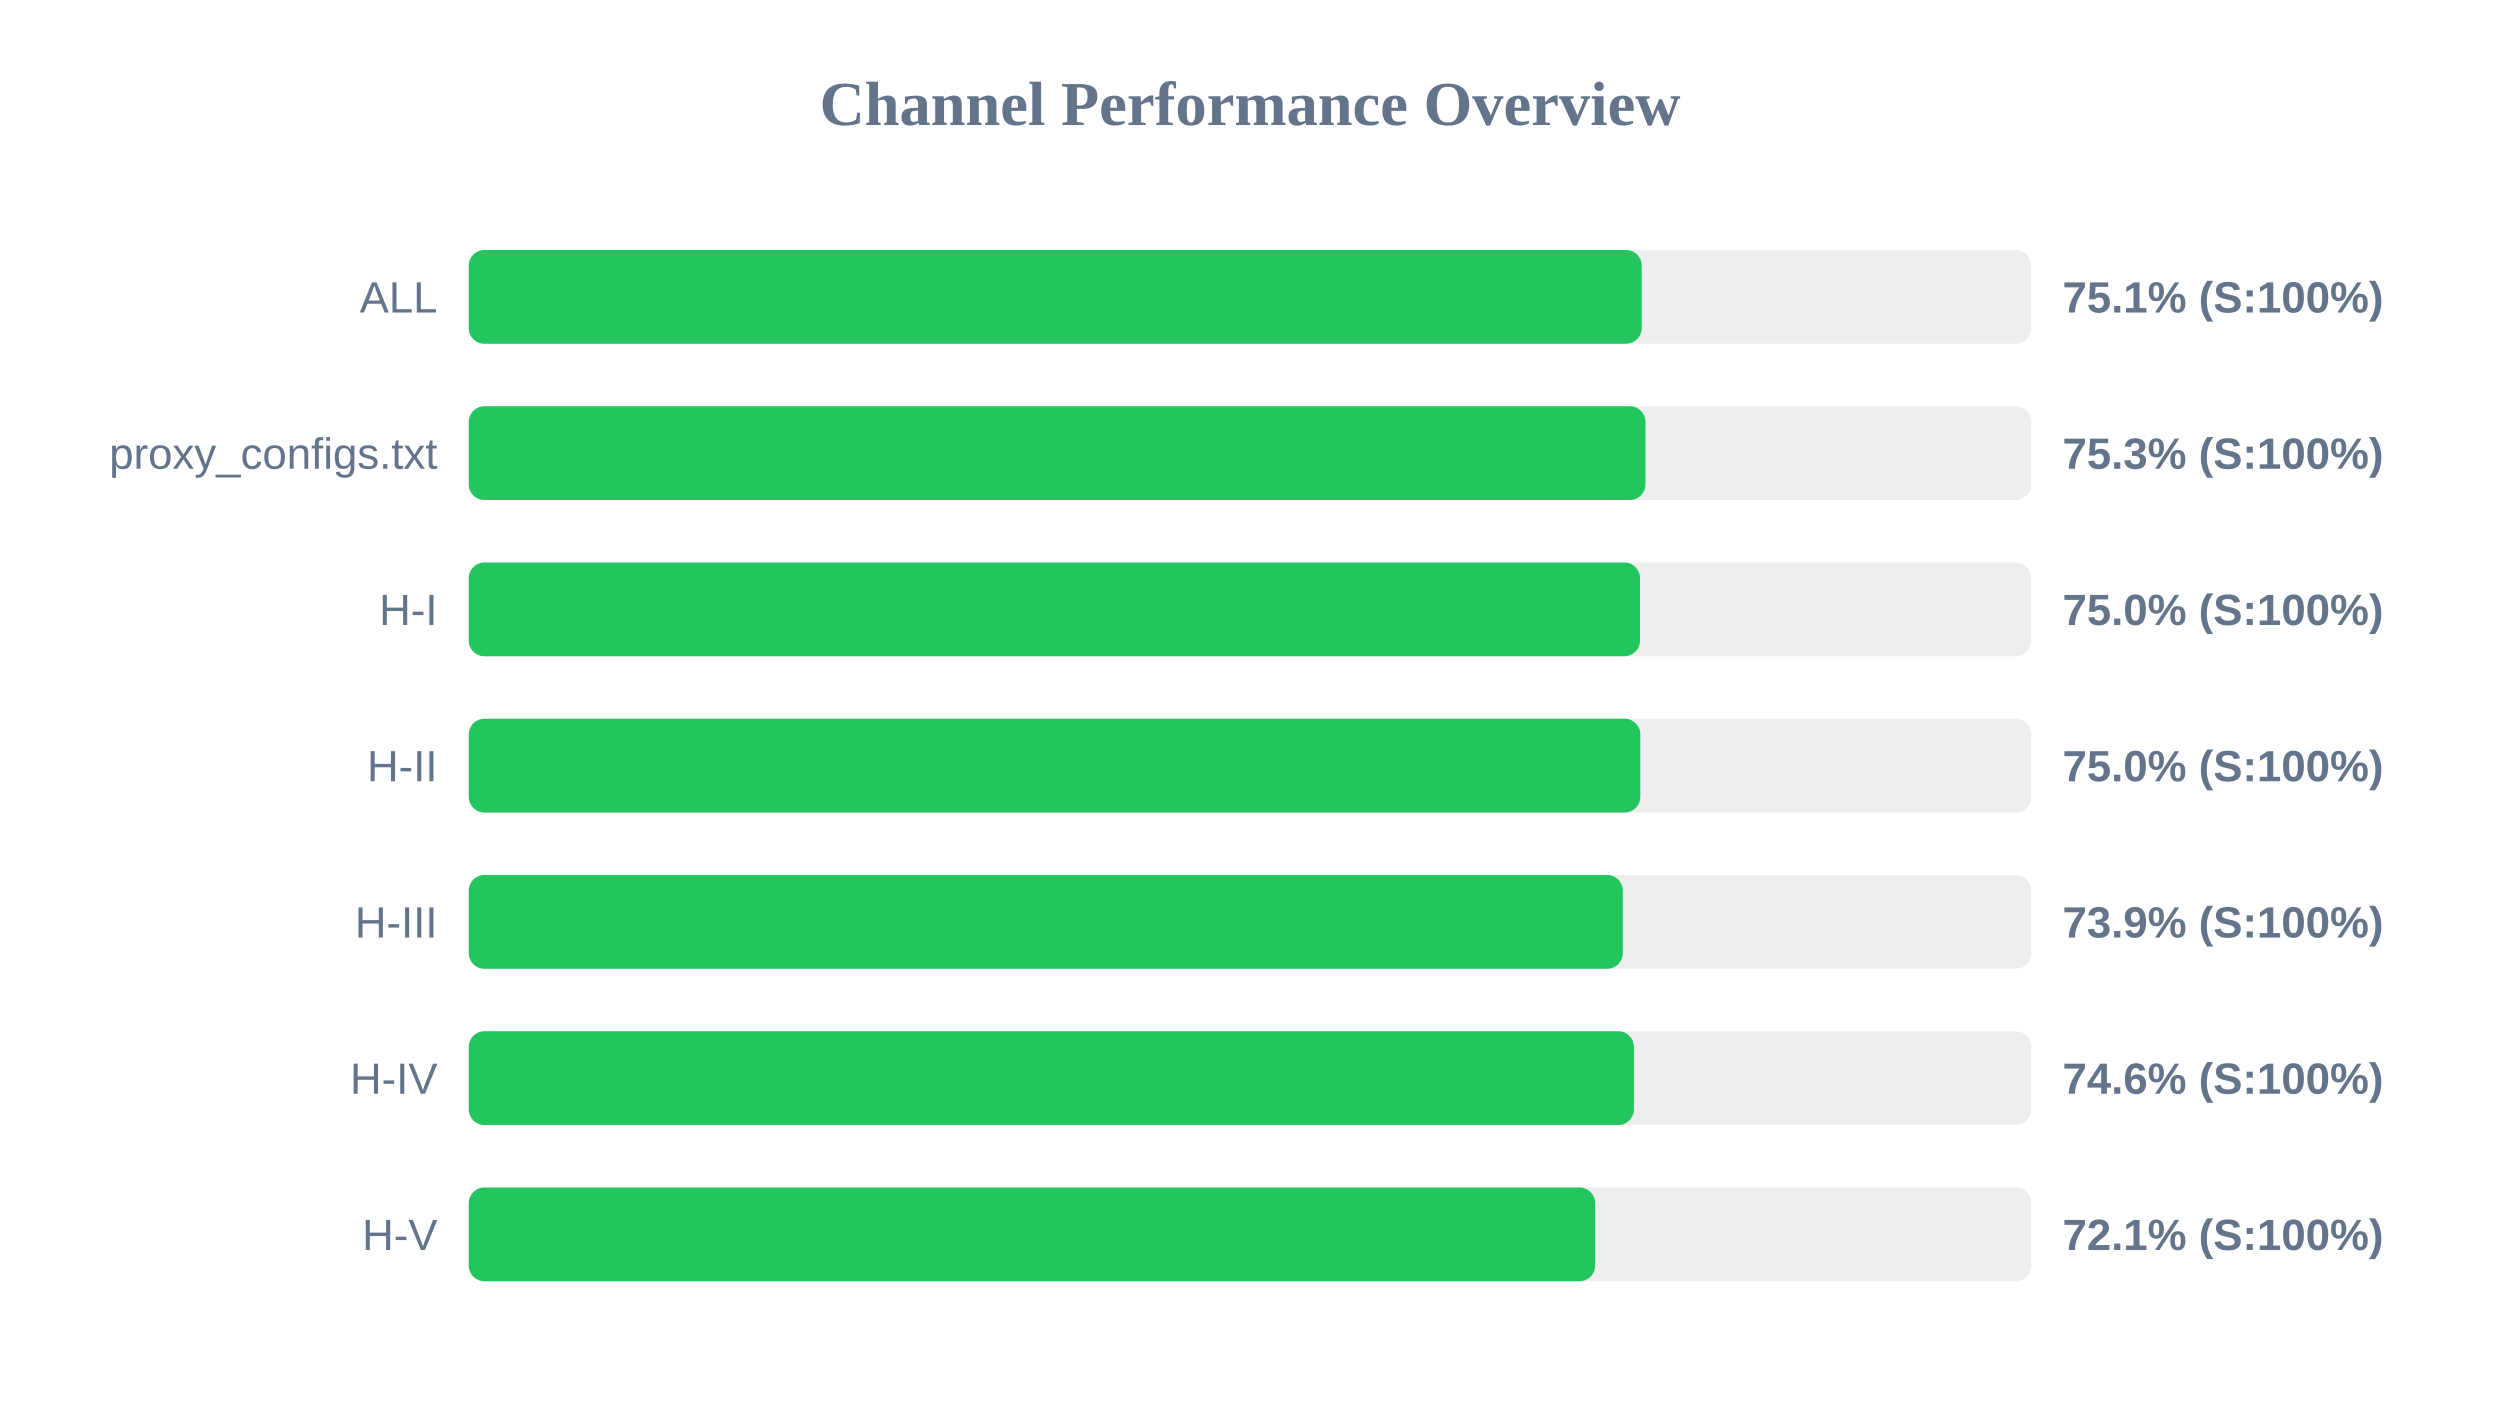
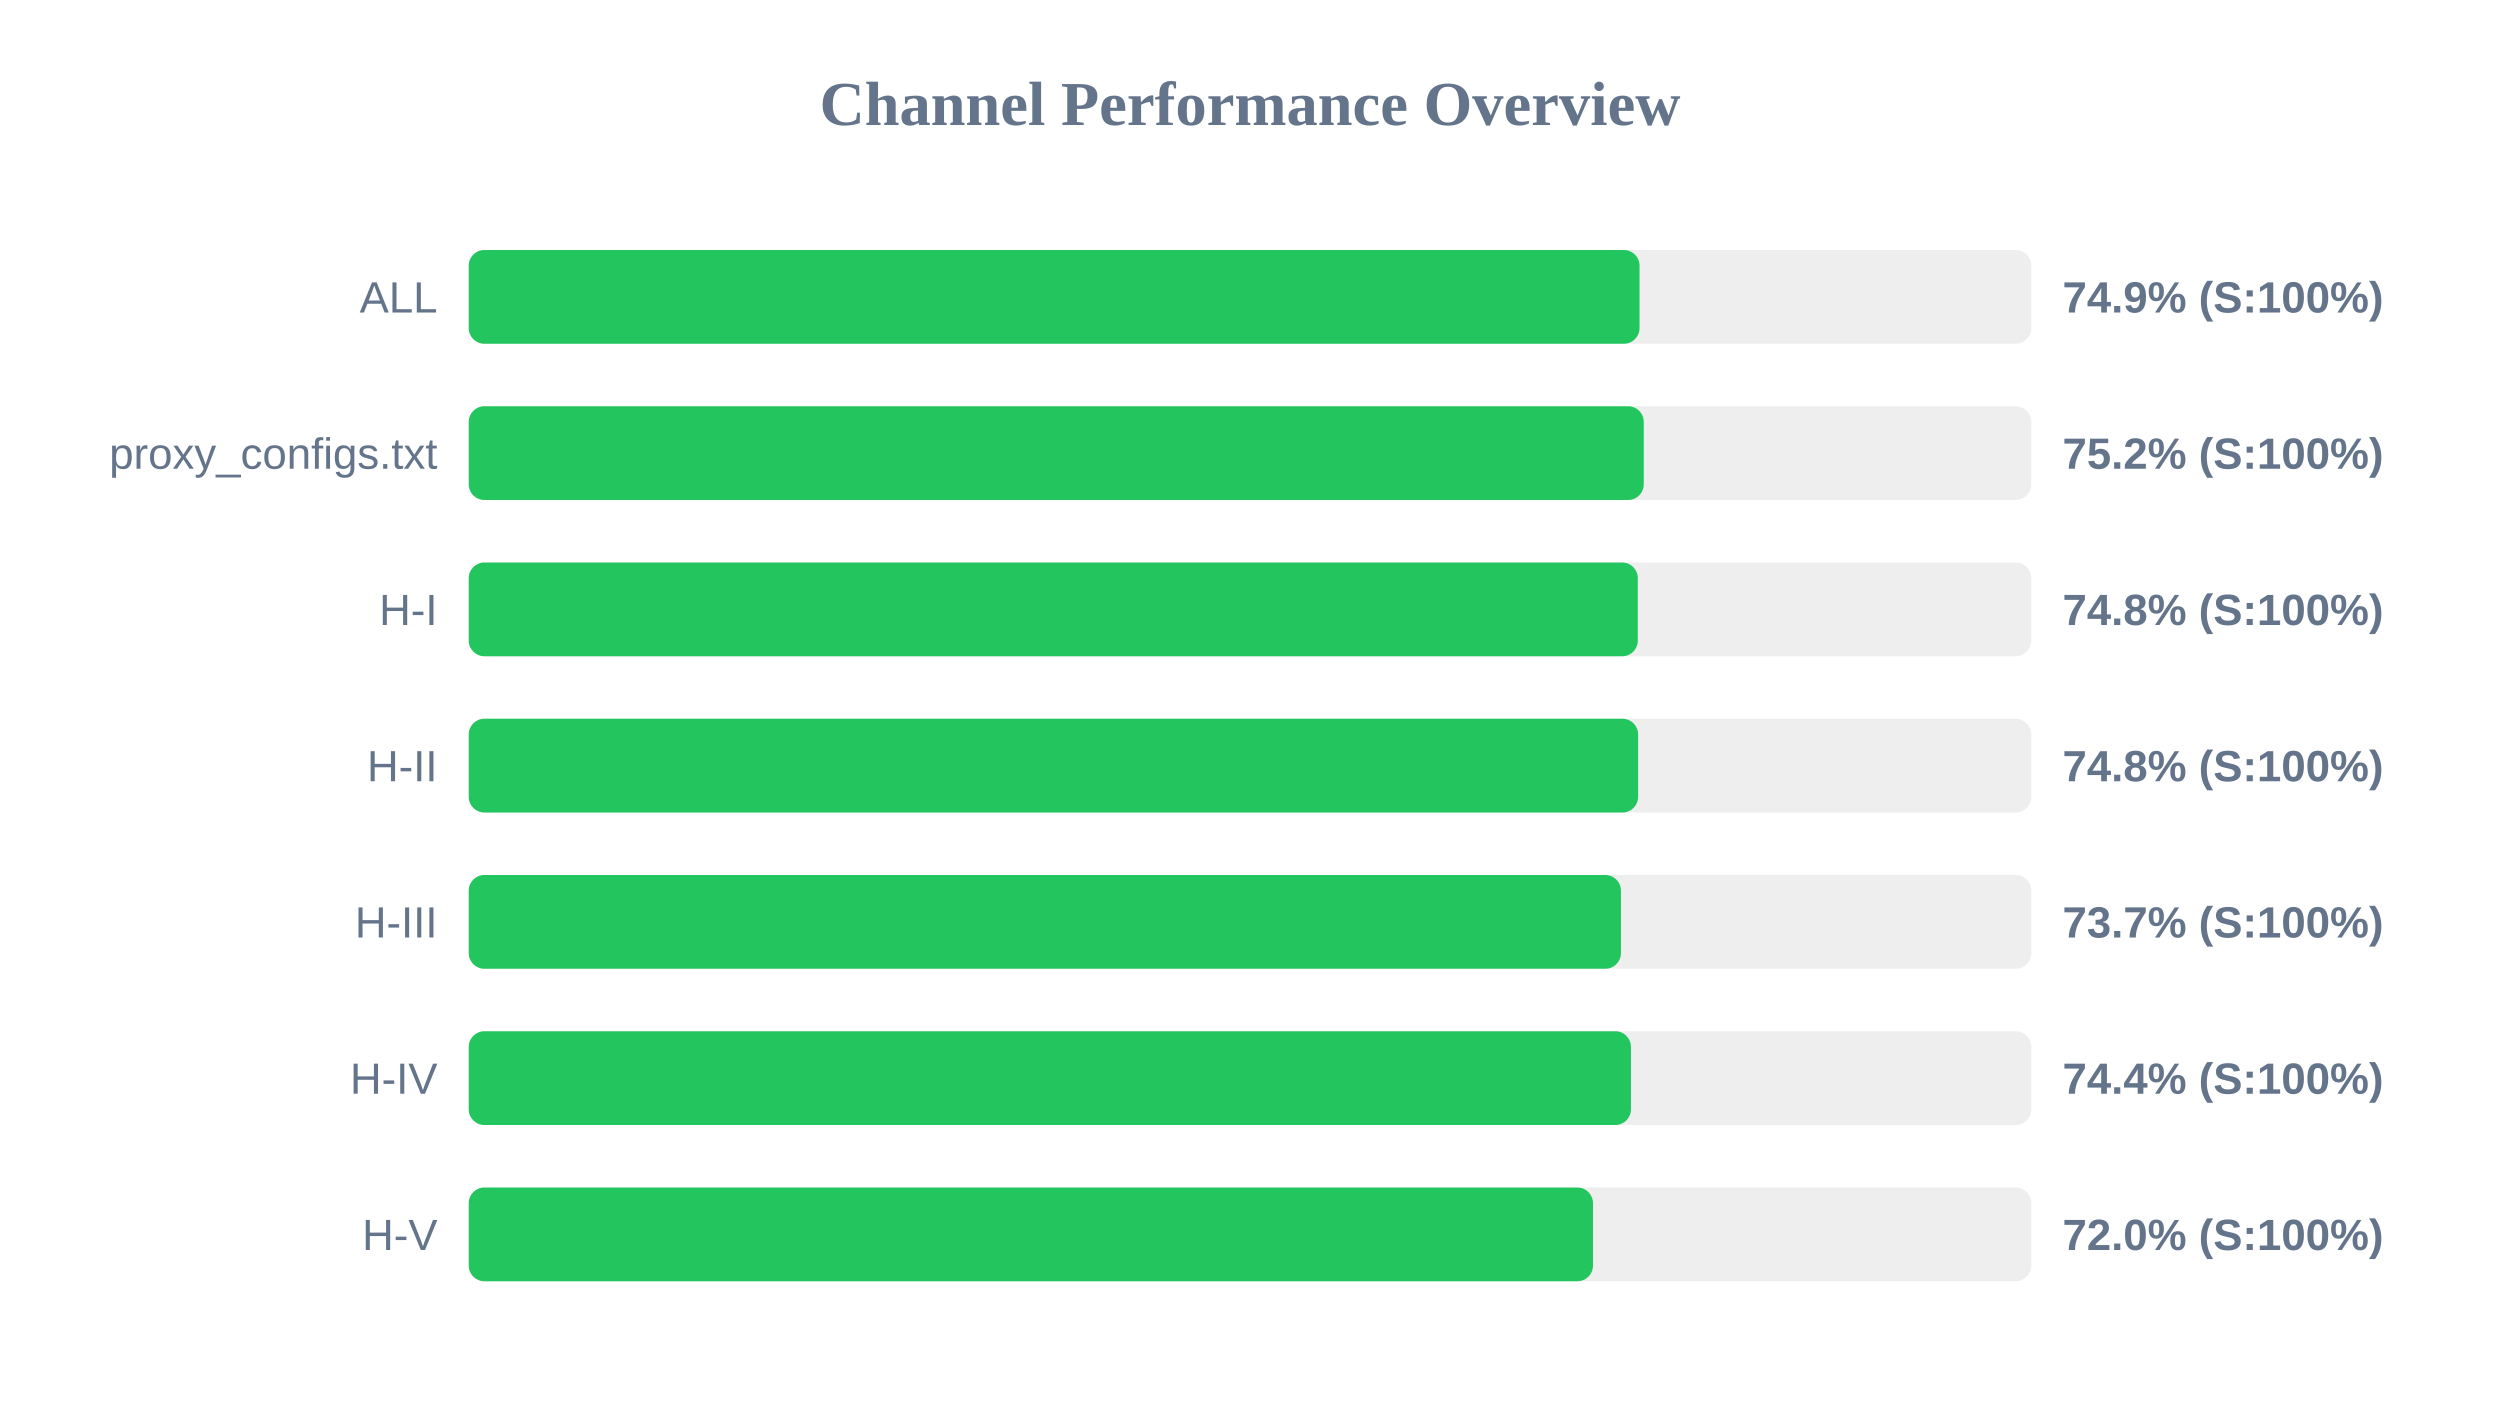
<svg xmlns="http://www.w3.org/2000/svg" width="800" height="450" version="1.1">
  <style>
        .row { font: 14px Arial; fill: #64748b; }
        .score { font: bold 14px Arial; fill: #64748b; }
    </style>
  <text x="400" y="40" text-anchor="middle" font-size="20px" font-weight="bold" fill="#64748b">Channel Performance Overview</text>
  <rect x="150" y="80" width="500" height="30" fill="#eee" rx="5" />
-   <rect x="150" y="80" width="375.35" height="30" fill="#22c55e" rx="5" />
+   <rect x="150" y="80" width="374.65" height="30" fill="#22c55e" rx="5" />
  <text x="140" y="100" text-anchor="end" class="row">ALL</text>
-   <text x="660" y="100" text-anchor="start" class="score">75.1% (S:100%)</text>
+   <text x="660" y="100" text-anchor="start" class="score">74.9% (S:100%)</text>
  <rect x="150" y="130" width="500" height="30" fill="#eee" rx="5" />
-   <rect x="150" y="130" width="376.55" height="30" fill="#22c55e" rx="5" />
+   <rect x="150" y="130" width="376.0" height="30" fill="#22c55e" rx="5" />
  <text x="140" y="150" text-anchor="end" class="row">proxy_configs.txt</text>
-   <text x="660" y="150" text-anchor="start" class="score">75.3% (S:100%)</text>
+   <text x="660" y="150" text-anchor="start" class="score">75.2% (S:100%)</text>
  <rect x="150" y="180" width="500" height="30" fill="#eee" rx="5" />
-   <rect x="150" y="180" width="374.8" height="30" fill="#22c55e" rx="5" />
+   <rect x="150" y="180" width="374.1" height="30" fill="#22c55e" rx="5" />
  <text x="140" y="200" text-anchor="end" class="row">H-I</text>
-   <text x="660" y="200" text-anchor="start" class="score">75.0% (S:100%)</text>
+   <text x="660" y="200" text-anchor="start" class="score">74.8% (S:100%)</text>
  <rect x="150" y="230" width="500" height="30" fill="#eee" rx="5" />
-   <rect x="150" y="230" width="374.9" height="30" fill="#22c55e" rx="5" />
+   <rect x="150" y="230" width="374.2" height="30" fill="#22c55e" rx="5" />
  <text x="140" y="250" text-anchor="end" class="row">H-II</text>
-   <text x="660" y="250" text-anchor="start" class="score">75.0% (S:100%)</text>
+   <text x="660" y="250" text-anchor="start" class="score">74.8% (S:100%)</text>
  <rect x="150" y="280" width="500" height="30" fill="#eee" rx="5" />
-   <rect x="150" y="280" width="369.3" height="30" fill="#22c55e" rx="5" />
+   <rect x="150" y="280" width="368.7" height="30" fill="#22c55e" rx="5" />
  <text x="140" y="300" text-anchor="end" class="row">H-III</text>
-   <text x="660" y="300" text-anchor="start" class="score">73.9% (S:100%)</text>
+   <text x="660" y="300" text-anchor="start" class="score">73.7% (S:100%)</text>
  <rect x="150" y="330" width="500" height="30" fill="#eee" rx="5" />
-   <rect x="150" y="330" width="372.85" height="30" fill="#22c55e" rx="5" />
+   <rect x="150" y="330" width="371.9" height="30" fill="#22c55e" rx="5" />
  <text x="140" y="350" text-anchor="end" class="row">H-IV</text>
-   <text x="660" y="350" text-anchor="start" class="score">74.6% (S:100%)</text>
+   <text x="660" y="350" text-anchor="start" class="score">74.4% (S:100%)</text>
  <rect x="150" y="380" width="500" height="30" fill="#eee" rx="5" />
-   <rect x="150" y="380" width="360.45" height="30" fill="#22c55e" rx="5" />
+   <rect x="150" y="380" width="359.75" height="30" fill="#22c55e" rx="5" />
  <text x="140" y="400" text-anchor="end" class="row">H-V</text>
-   <text x="660" y="400" text-anchor="start" class="score">72.1% (S:100%)</text>
+   <text x="660" y="400" text-anchor="start" class="score">72.0% (S:100%)</text>
</svg>
